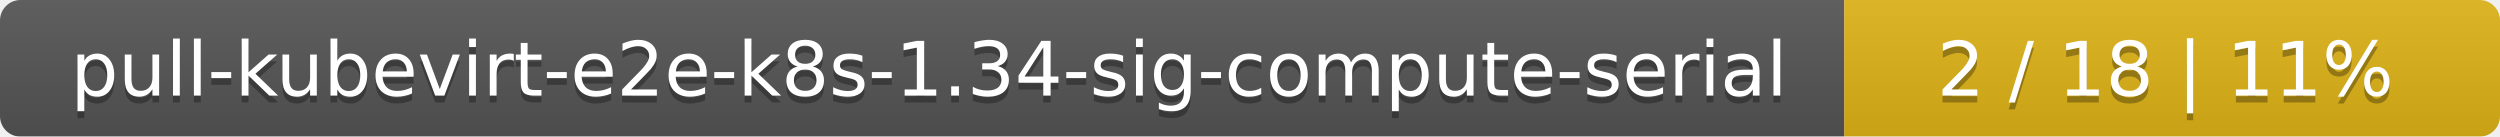
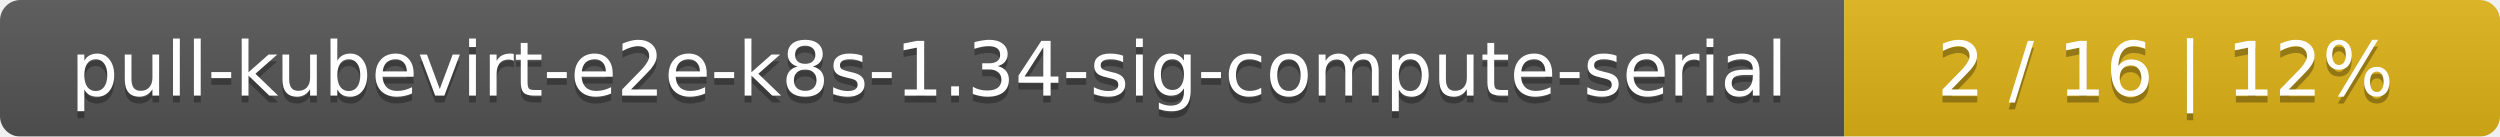
<svg xmlns="http://www.w3.org/2000/svg" width="366" height="20">
  <linearGradient id="smooth" x2="0" y2="100%">
    <stop offset="0" stop-color="#bbb" stop-opacity=".1" />
    <stop offset="1" stop-opacity=".1" />
  </linearGradient>
  <mask id="round">
    <rect width="366" height="20" rx="3" fill="#fff" />
  </mask>
  <g mask="url(#round)">
    <rect width="270" height="20" fill="#555" />
    <rect x="270" width="96" height="20" fill="#dfb317" />
    <rect width="366" height="20" fill="url(#smooth)" />
  </g>
  <g fill="#fff" text-anchor="middle" font-family="DejaVu Sans,Verdana,Geneva,sans-serif" font-size="11">
    <text x="136" y="15" fill="#010101" fill-opacity=".3">pull-kubevirt-e2e-k8s-1.34-sig-compute-serial</text>
    <text x="136" y="14">pull-kubevirt-e2e-k8s-1.34-sig-compute-serial</text>
-     <text x="317" y="15" fill="#010101" fill-opacity=".3">2 / 18    |    11%</text>
-     <text x="317" y="14">2 / 18    |    11%</text>
+     <text x="317" y="15" fill="#010101" fill-opacity=".3">2 / 16    |    12%</text>
+     <text x="317" y="14">2 / 16    |    12%</text>
  </g>
</svg>
